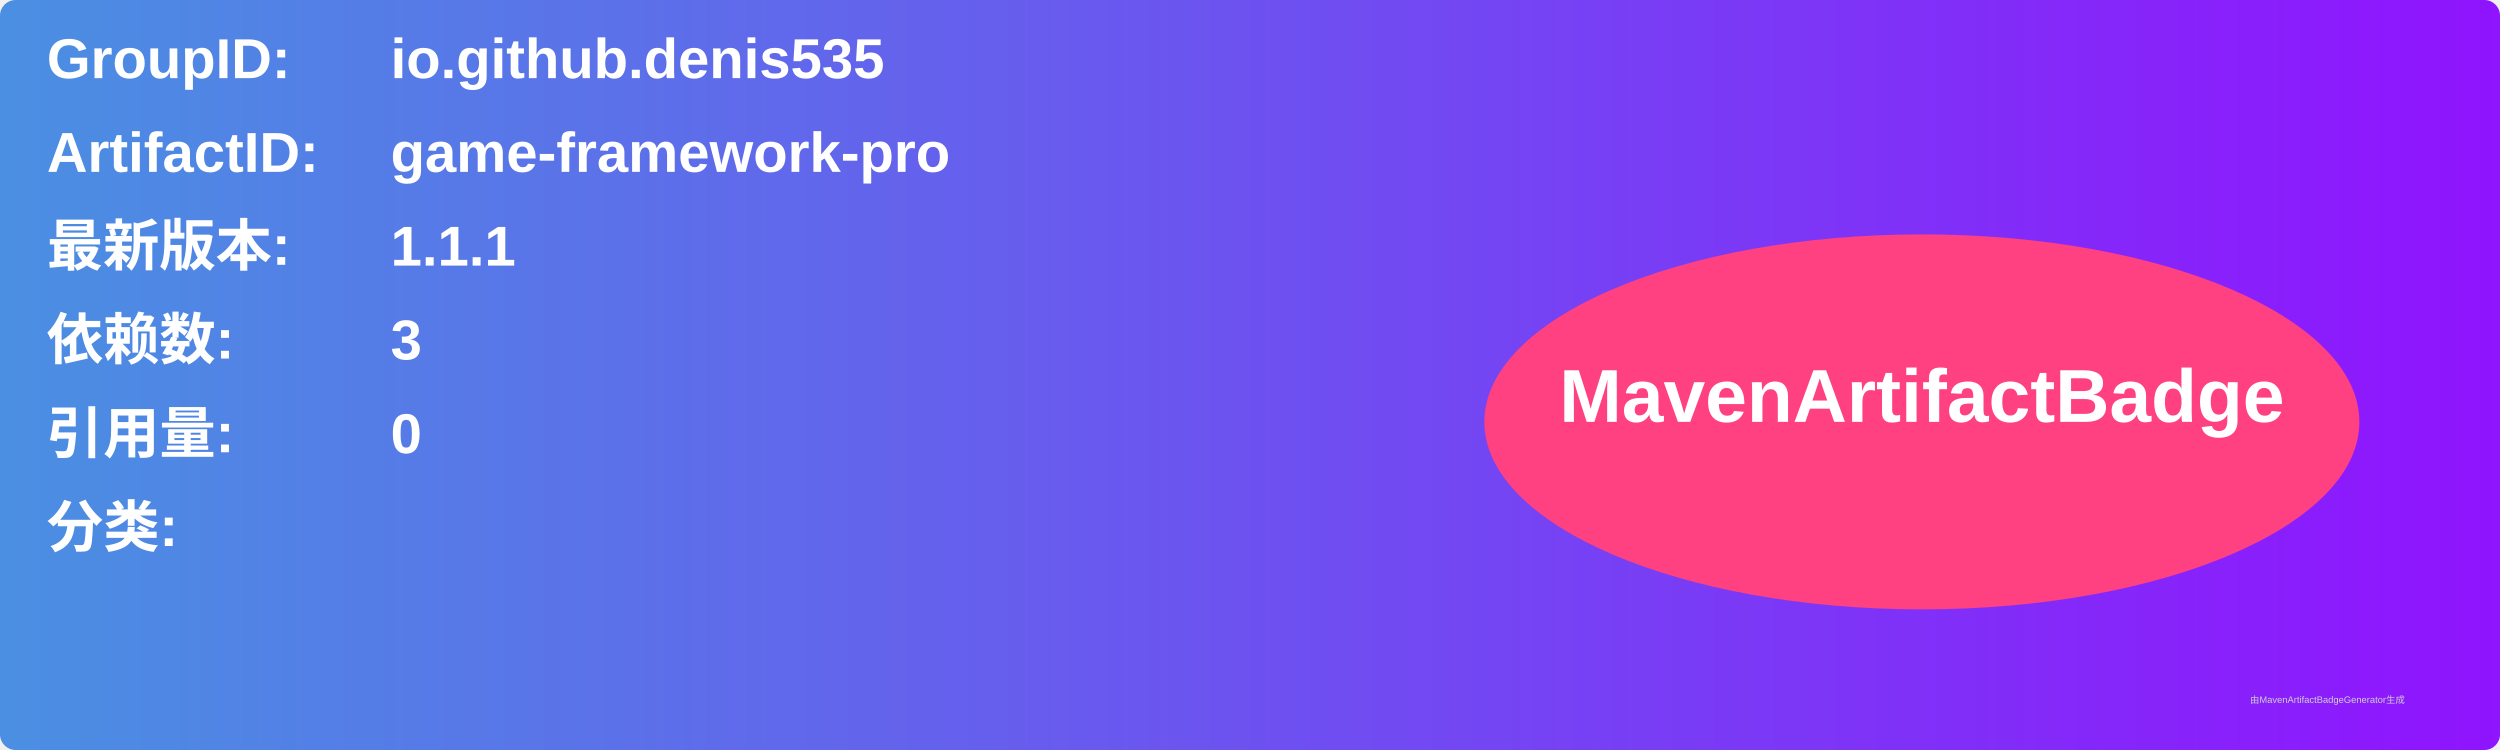
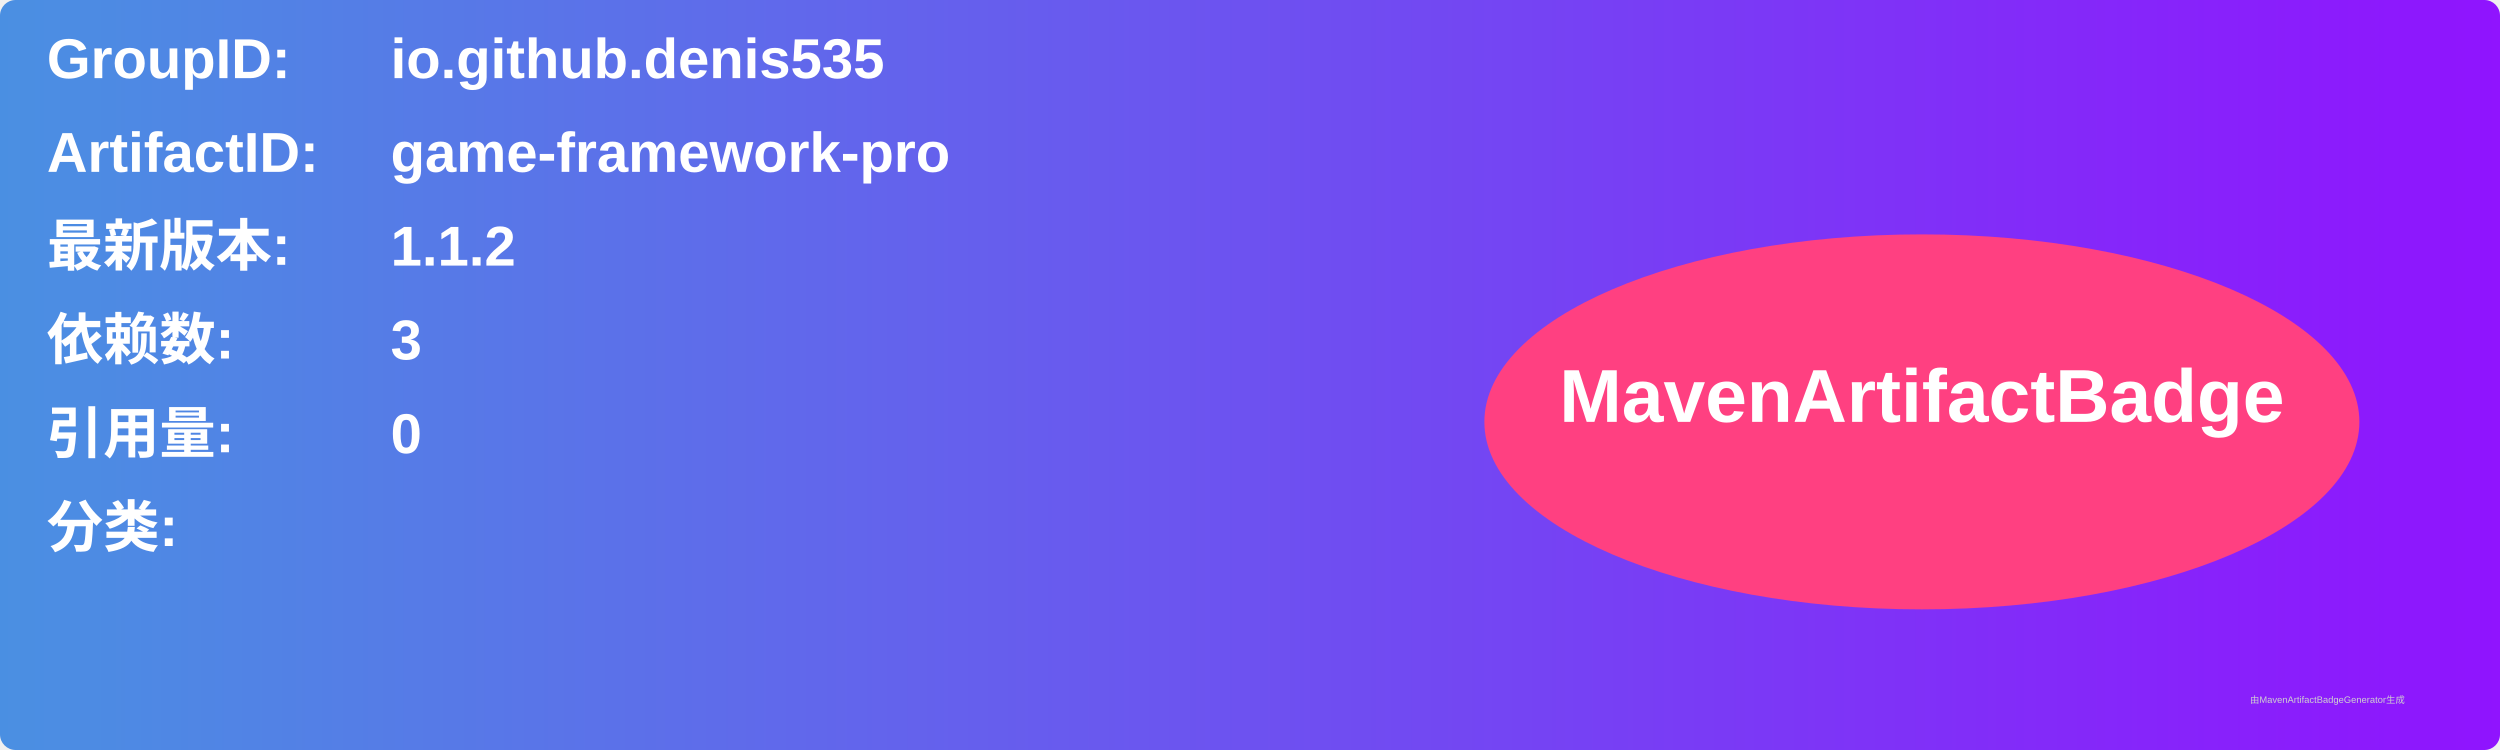
<svg xmlns="http://www.w3.org/2000/svg" width="800" height="240" viewBox="0 0 800 240">
  <linearGradient id="grad" x1="0%" y1="0%" x2="100%" y2="0%">
    <stop offset="0%" stop-color="#4a90e2" />
    <stop offset="100%" stop-color="#9013fe" />
  </linearGradient>
  <rect width="100%" height="100%" rx="5" ry="5" fill="url(#grad)" />
  <g transform="translate(15, 15)">
    <text x="0" y="10" font-family="Arial" font-size="18" fill="white" font-weight="bold" width="260">GroupID:</text>
    <text x="110" y="10" font-family="Arial" font-size="18" fill="white" font-weight="bold" width="460">io.github.denis535</text>
    <text x="0" y="40" font-family="Arial" font-size="18" fill="white" font-weight="bold" width="260">ArtifactID:</text>
    <text x="110" y="40" font-family="Arial" font-size="18" fill="white" font-weight="bold" width="460">game-framework-pro</text>
    <text x="0" y="70" font-family="Arial" font-size="18" fill="white" font-weight="bold">最新版本:</text>
    <text x="110" y="70" font-family="Arial" font-size="18" fill="white" font-weight="bold">
-       <tspan font-weight="bold">1.1.1</tspan>
+       <tspan font-weight="bold">1.1.2</tspan>
    </text>
    <text x="0" y="100" font-family="Arial" font-size="18" fill="white" font-weight="bold">依赖数: </text>
    <text x="110" y="100" font-family="Arial" font-size="18" fill="white">
      <tspan font-weight="bold">3</tspan>
    </text>
    <text x="0" y="130" font-family="Arial" font-size="18" fill="white" font-weight="bold">引用量: </text>
    <text x="110" y="130" font-family="Arial" font-size="18" fill="white">
      <tspan font-weight="bold">0</tspan>
    </text>
    <text x="0" y="160" font-family="Arial" font-size="18" fill="white" font-weight="bold">分类:</text>
    <text x="10" y="190" font-family="Arial" font-size="10" fill="white">
      <tspan font-weight="bold" />
    </text>
    <ellipse cx="600" cy="120" rx="140" ry="60" fill="#ff4081" />
    <text x="600" y="120" text-anchor="middle" font-family="Arial" font-size="24" fill="white" font-weight="bold">MavenArtifactBadge</text>
  </g>
  <text x="720" y="225" font-family="Arial" font-size="3" fill="#d0d0d0">由MavenArtifactBadgeGenerator生成</text>
</svg>
